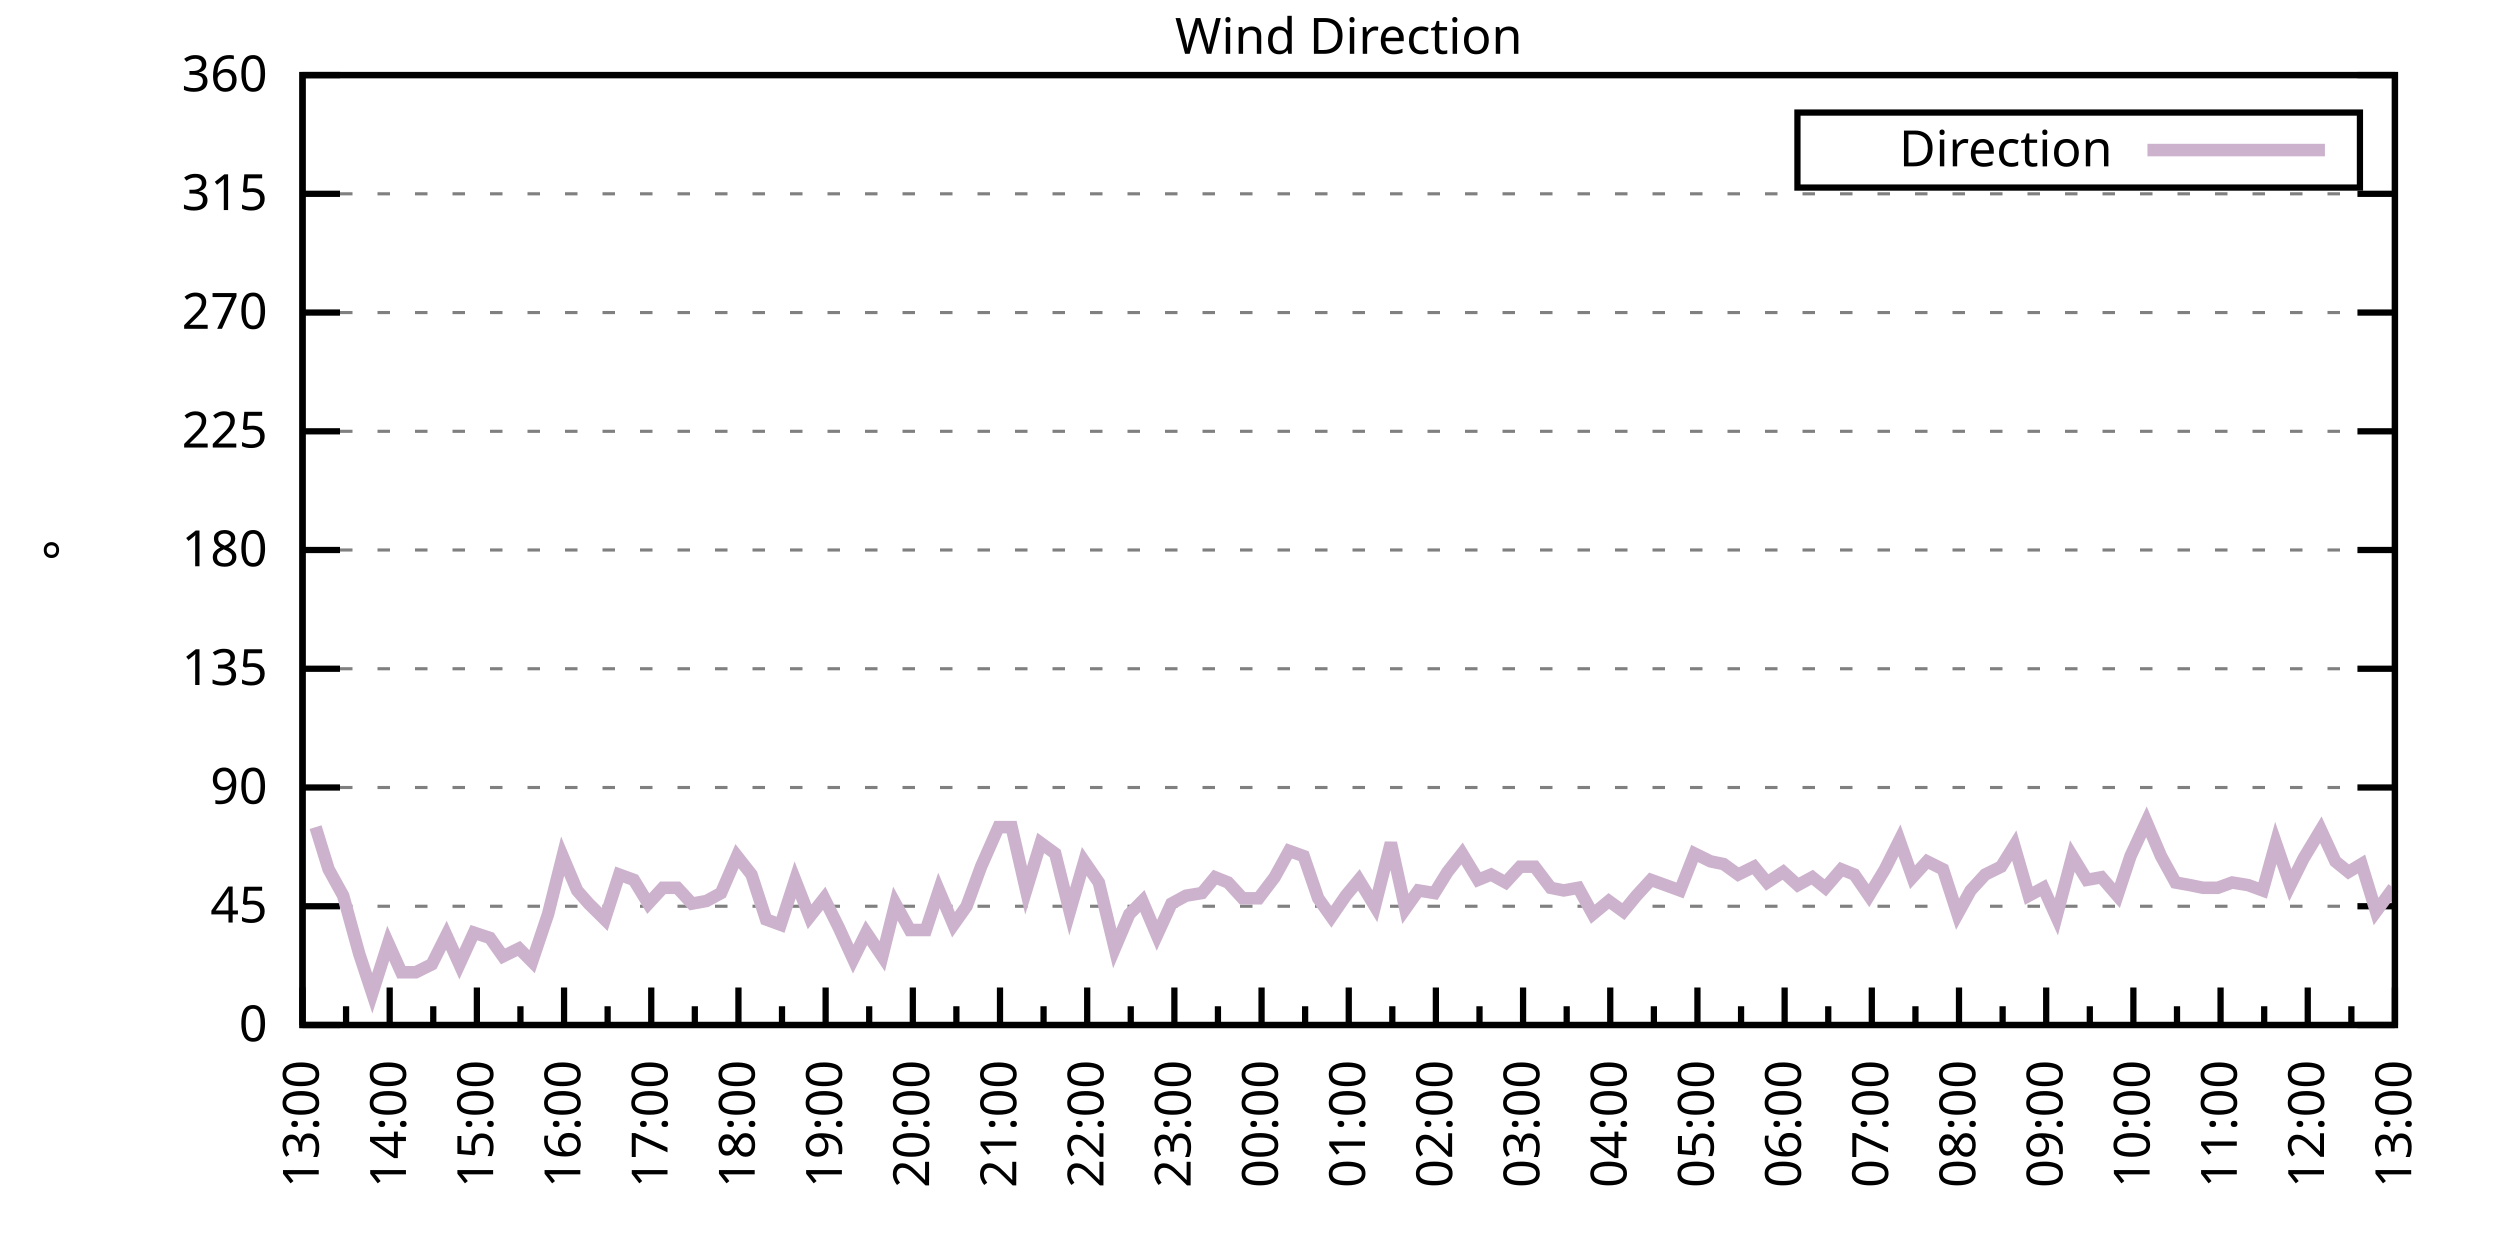
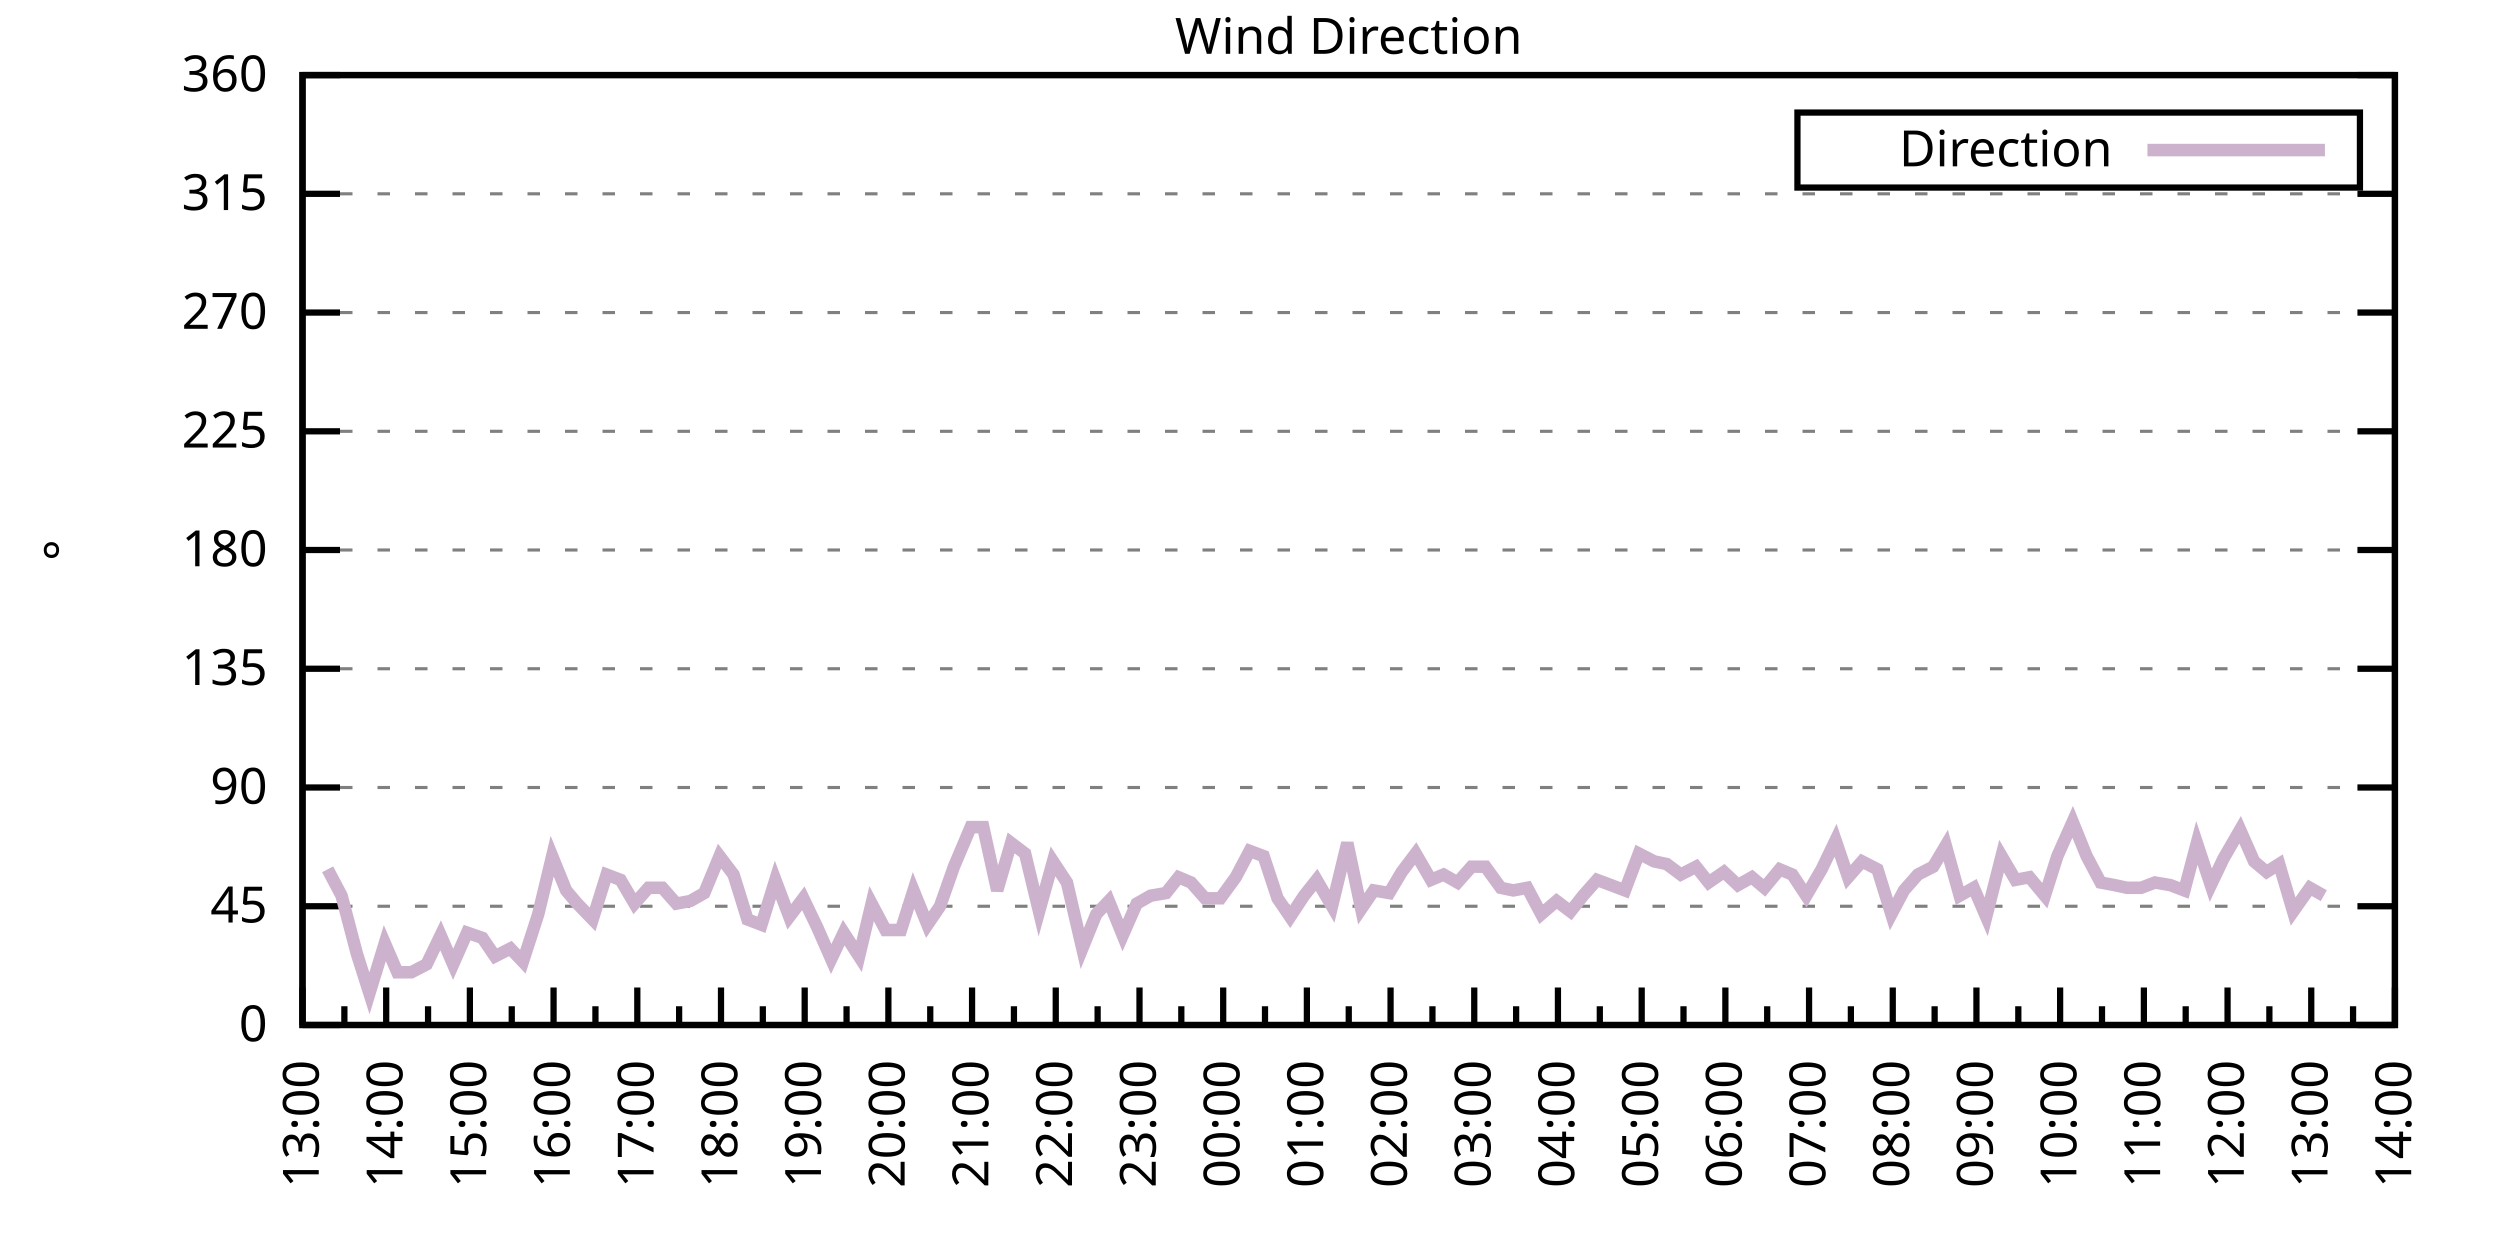
<svg xmlns="http://www.w3.org/2000/svg" xmlns:xlink="http://www.w3.org/1999/xlink" width="400" height="200" viewBox="0 0 400 200">
  <g id="gnuplot_canvas">
    <rect x="0" y="0" width="400" height="200" fill="none" />
    <defs>
      <circle id="gpDot" r="0.5" stroke-width="0.5" stroke="currentColor" />
      <path id="gpPt0" stroke-width="0.333" stroke="currentColor" d="M-1,0 h2 M0,-1 v2" />
      <path id="gpPt1" stroke-width="0.333" stroke="currentColor" d="M-1,-1 L1,1 M1,-1 L-1,1" />
      <path id="gpPt2" stroke-width="0.333" stroke="currentColor" d="M-1,0 L1,0 M0,-1 L0,1 M-1,-1 L1,1 M-1,1 L1,-1" />
      <rect id="gpPt3" stroke-width="0.333" stroke="currentColor" x="-1" y="-1" width="2" height="2" />
      <rect id="gpPt4" stroke-width="0.333" stroke="currentColor" fill="currentColor" x="-1" y="-1" width="2" height="2" />
      <circle id="gpPt5" stroke-width="0.333" stroke="currentColor" cx="0" cy="0" r="1" />
      <use xlink:href="#gpPt5" id="gpPt6" fill="currentColor" stroke="none" />
      <path id="gpPt7" stroke-width="0.333" stroke="currentColor" d="M0,-1.33 L-1.33,0.67 L1.33,0.67 z" />
      <use xlink:href="#gpPt7" id="gpPt8" fill="currentColor" stroke="none" />
      <use xlink:href="#gpPt7" id="gpPt9" stroke="currentColor" transform="rotate(180)" />
      <use xlink:href="#gpPt9" id="gpPt10" fill="currentColor" stroke="none" />
      <use xlink:href="#gpPt3" id="gpPt11" stroke="currentColor" transform="rotate(45)" />
      <use xlink:href="#gpPt11" id="gpPt12" fill="currentColor" stroke="none" />
      <path id="gpPt13" stroke-width="0.333" stroke="currentColor" d="M0,1.330 L1.265,0.411 L0.782,-1.067 L-0.782,-1.076 L-1.265,0.411 z" />
      <use xlink:href="#gpPt13" id="gpPt14" fill="currentColor" stroke="none" />
      <filter id="textbox" filterUnits="objectBoundingBox" x="0" y="0" height="1" width="1">
        <feFlood flood-color="white" flood-opacity="1" result="bgnd" />
        <feComposite in="SourceGraphic" in2="bgnd" operator="atop" />
      </filter>
      <filter id="greybox" filterUnits="objectBoundingBox" x="0" y="0" height="1" width="1">
        <feFlood flood-color="lightgrey" flood-opacity="1" result="grey" />
        <feComposite in="SourceGraphic" in2="grey" operator="atop" />
      </filter>
    </defs>
    <g fill="none" color="white" stroke="currentColor" stroke-width="1.00" stroke-linecap="butt" stroke-linejoin="miter">
</g>
    <g fill="none" color="black" stroke="currentColor" stroke-width="1.00" stroke-linecap="butt" stroke-linejoin="miter">
      <g stroke="none" shape-rendering="crispEdges">
        <polygon fill="rgb(255, 255, 255)" points="48.40,164.00 383.18,164.00 383.18,12.02 48.40,12.02 " />
      </g>
    </g>
    <g fill="none" color="black" stroke="currentColor" stroke-width="1.00" stroke-linecap="butt" stroke-linejoin="miter">
</g>
    <g fill="none" color="black" stroke="black" stroke-width="0.50" stroke-linecap="butt" stroke-linejoin="miter">
</g>
    <g fill="none" color="gray" stroke="currentColor" stroke-width="0.50" stroke-linecap="butt" stroke-linejoin="miter">
      <path stroke="gray" stroke-dasharray="2,4" class="gridline" d="M48.40,164.00 L383.19,164.00  " />
    </g>
    <g fill="none" color="gray" stroke="gray" stroke-width="1.00" stroke-linecap="butt" stroke-linejoin="miter">
</g>
    <g fill="none" color="black" stroke="currentColor" stroke-width="1.00" stroke-linecap="butt" stroke-linejoin="miter">
      <path stroke="black" d="M48.40,164.00 L54.40,164.00 M383.19,164.00 L377.19,164.00  " />
      <g transform="translate(42.80,166.60)" stroke="none" fill="black" font-family="Sans" font-size="8.00" text-anchor="end">
        <text>
          <tspan font-family="Sans"> 0</tspan>
        </text>
      </g>
    </g>
    <g fill="none" color="black" stroke="currentColor" stroke-width="1.00" stroke-linecap="butt" stroke-linejoin="miter">
</g>
    <g fill="none" color="black" stroke="black" stroke-width="0.50" stroke-linecap="butt" stroke-linejoin="miter">
</g>
    <g fill="none" color="gray" stroke="currentColor" stroke-width="0.50" stroke-linecap="butt" stroke-linejoin="miter">
      <path stroke="gray" stroke-dasharray="2,4" class="gridline" d="M48.40,145.00 L383.19,145.00  " />
    </g>
    <g fill="none" color="gray" stroke="gray" stroke-width="1.00" stroke-linecap="butt" stroke-linejoin="miter">
</g>
    <g fill="none" color="black" stroke="currentColor" stroke-width="1.00" stroke-linecap="butt" stroke-linejoin="miter">
      <path stroke="black" d="M48.40,145.00 L54.40,145.00 M383.19,145.00 L377.19,145.00  " />
      <g transform="translate(42.80,147.60)" stroke="none" fill="black" font-family="Sans" font-size="8.00" text-anchor="end">
        <text>
          <tspan font-family="Sans"> 45</tspan>
        </text>
      </g>
    </g>
    <g fill="none" color="black" stroke="currentColor" stroke-width="1.00" stroke-linecap="butt" stroke-linejoin="miter">
</g>
    <g fill="none" color="black" stroke="black" stroke-width="0.50" stroke-linecap="butt" stroke-linejoin="miter">
</g>
    <g fill="none" color="gray" stroke="currentColor" stroke-width="0.50" stroke-linecap="butt" stroke-linejoin="miter">
      <path stroke="gray" stroke-dasharray="2,4" class="gridline" d="M48.40,126.00 L383.19,126.00  " />
    </g>
    <g fill="none" color="gray" stroke="gray" stroke-width="1.00" stroke-linecap="butt" stroke-linejoin="miter">
</g>
    <g fill="none" color="black" stroke="currentColor" stroke-width="1.00" stroke-linecap="butt" stroke-linejoin="miter">
      <path stroke="black" d="M48.40,126.00 L54.40,126.00 M383.19,126.00 L377.19,126.00  " />
      <g transform="translate(42.80,128.60)" stroke="none" fill="black" font-family="Sans" font-size="8.00" text-anchor="end">
        <text>
          <tspan font-family="Sans"> 90</tspan>
        </text>
      </g>
    </g>
    <g fill="none" color="black" stroke="currentColor" stroke-width="1.00" stroke-linecap="butt" stroke-linejoin="miter">
</g>
    <g fill="none" color="black" stroke="black" stroke-width="0.50" stroke-linecap="butt" stroke-linejoin="miter">
</g>
    <g fill="none" color="gray" stroke="currentColor" stroke-width="0.50" stroke-linecap="butt" stroke-linejoin="miter">
      <path stroke="gray" stroke-dasharray="2,4" class="gridline" d="M48.40,107.00 L383.19,107.00  " />
    </g>
    <g fill="none" color="gray" stroke="gray" stroke-width="1.00" stroke-linecap="butt" stroke-linejoin="miter">
</g>
    <g fill="none" color="black" stroke="currentColor" stroke-width="1.00" stroke-linecap="butt" stroke-linejoin="miter">
      <path stroke="black" d="M48.40,107.00 L54.40,107.00 M383.19,107.00 L377.19,107.00  " />
      <g transform="translate(42.80,109.60)" stroke="none" fill="black" font-family="Sans" font-size="8.00" text-anchor="end">
        <text>
          <tspan font-family="Sans"> 135</tspan>
        </text>
      </g>
    </g>
    <g fill="none" color="black" stroke="currentColor" stroke-width="1.00" stroke-linecap="butt" stroke-linejoin="miter">
</g>
    <g fill="none" color="black" stroke="black" stroke-width="0.50" stroke-linecap="butt" stroke-linejoin="miter">
</g>
    <g fill="none" color="gray" stroke="currentColor" stroke-width="0.50" stroke-linecap="butt" stroke-linejoin="miter">
      <path stroke="gray" stroke-dasharray="2,4" class="gridline" d="M48.40,88.00 L383.19,88.00  " />
    </g>
    <g fill="none" color="gray" stroke="gray" stroke-width="1.00" stroke-linecap="butt" stroke-linejoin="miter">
</g>
    <g fill="none" color="black" stroke="currentColor" stroke-width="1.00" stroke-linecap="butt" stroke-linejoin="miter">
      <path stroke="black" d="M48.40,88.00 L54.40,88.00 M383.19,88.00 L377.19,88.00  " />
      <g transform="translate(42.80,90.60)" stroke="none" fill="black" font-family="Sans" font-size="8.00" text-anchor="end">
        <text>
          <tspan font-family="Sans"> 180</tspan>
        </text>
      </g>
    </g>
    <g fill="none" color="black" stroke="currentColor" stroke-width="1.00" stroke-linecap="butt" stroke-linejoin="miter">
</g>
    <g fill="none" color="black" stroke="black" stroke-width="0.50" stroke-linecap="butt" stroke-linejoin="miter">
</g>
    <g fill="none" color="gray" stroke="currentColor" stroke-width="0.50" stroke-linecap="butt" stroke-linejoin="miter">
      <path stroke="gray" stroke-dasharray="2,4" class="gridline" d="M48.40,69.01 L383.19,69.01  " />
    </g>
    <g fill="none" color="gray" stroke="gray" stroke-width="1.00" stroke-linecap="butt" stroke-linejoin="miter">
</g>
    <g fill="none" color="black" stroke="currentColor" stroke-width="1.00" stroke-linecap="butt" stroke-linejoin="miter">
      <path stroke="black" d="M48.40,69.01 L54.40,69.01 M383.19,69.01 L377.19,69.01  " />
      <g transform="translate(42.80,71.61)" stroke="none" fill="black" font-family="Sans" font-size="8.00" text-anchor="end">
        <text>
          <tspan font-family="Sans"> 225</tspan>
        </text>
      </g>
    </g>
    <g fill="none" color="black" stroke="currentColor" stroke-width="1.00" stroke-linecap="butt" stroke-linejoin="miter">
</g>
    <g fill="none" color="black" stroke="black" stroke-width="0.50" stroke-linecap="butt" stroke-linejoin="miter">
</g>
    <g fill="none" color="gray" stroke="currentColor" stroke-width="0.50" stroke-linecap="butt" stroke-linejoin="miter">
      <path stroke="gray" stroke-dasharray="2,4" class="gridline" d="M48.40,50.01 L383.19,50.01  " />
    </g>
    <g fill="none" color="gray" stroke="gray" stroke-width="1.00" stroke-linecap="butt" stroke-linejoin="miter">
</g>
    <g fill="none" color="black" stroke="currentColor" stroke-width="1.00" stroke-linecap="butt" stroke-linejoin="miter">
      <path stroke="black" d="M48.40,50.01 L54.40,50.01 M383.19,50.01 L377.19,50.01  " />
      <g transform="translate(42.80,52.61)" stroke="none" fill="black" font-family="Sans" font-size="8.00" text-anchor="end">
        <text>
          <tspan font-family="Sans"> 270</tspan>
        </text>
      </g>
    </g>
    <g fill="none" color="black" stroke="currentColor" stroke-width="1.00" stroke-linecap="butt" stroke-linejoin="miter">
</g>
    <g fill="none" color="black" stroke="black" stroke-width="0.50" stroke-linecap="butt" stroke-linejoin="miter">
</g>
    <g fill="none" color="gray" stroke="currentColor" stroke-width="0.50" stroke-linecap="butt" stroke-linejoin="miter">
      <path stroke="gray" stroke-dasharray="2,4" class="gridline" d="M48.40,31.01 L383.19,31.01  " />
    </g>
    <g fill="none" color="gray" stroke="gray" stroke-width="1.00" stroke-linecap="butt" stroke-linejoin="miter">
</g>
    <g fill="none" color="black" stroke="currentColor" stroke-width="1.00" stroke-linecap="butt" stroke-linejoin="miter">
      <path stroke="black" d="M48.40,31.01 L54.40,31.01 M383.19,31.01 L377.19,31.01  " />
      <g transform="translate(42.80,33.61)" stroke="none" fill="black" font-family="Sans" font-size="8.00" text-anchor="end">
        <text>
          <tspan font-family="Sans"> 315</tspan>
        </text>
      </g>
    </g>
    <g fill="none" color="black" stroke="currentColor" stroke-width="1.00" stroke-linecap="butt" stroke-linejoin="miter">
</g>
    <g fill="none" color="black" stroke="black" stroke-width="0.50" stroke-linecap="butt" stroke-linejoin="miter">
</g>
    <g fill="none" color="gray" stroke="currentColor" stroke-width="0.50" stroke-linecap="butt" stroke-linejoin="miter">
      <path stroke="gray" stroke-dasharray="2,4" class="gridline" d="M48.40,12.01 L383.19,12.01  " />
    </g>
    <g fill="none" color="gray" stroke="gray" stroke-width="1.00" stroke-linecap="butt" stroke-linejoin="miter">
</g>
    <g fill="none" color="black" stroke="currentColor" stroke-width="1.00" stroke-linecap="butt" stroke-linejoin="miter">
      <path stroke="black" d="M48.40,12.01 L54.40,12.01 M383.19,12.01 L377.19,12.01  " />
      <g transform="translate(42.80,14.61)" stroke="none" fill="black" font-family="Sans" font-size="8.00" text-anchor="end">
        <text>
          <tspan font-family="Sans"> 360</tspan>
        </text>
      </g>
    </g>
    <g fill="none" color="black" stroke="currentColor" stroke-width="1.00" stroke-linecap="butt" stroke-linejoin="miter">
      <path stroke="black" d="M48.40,164.00 L48.40,158.00  " />
      <g transform="translate(51.00,169.60) rotate(270)" stroke="none" fill="black" font-family="Sans" font-size="8.00" text-anchor="end">
        <text>
          <tspan font-family="Sans">13:00</tspan>
        </text>
      </g>
    </g>
    <g fill="none" color="black" stroke="currentColor" stroke-width="1.00" stroke-linecap="butt" stroke-linejoin="miter">
-       <path stroke="black" d="M55.37,164.00 L55.37,161.00 M62.35,164.00 L62.35,158.00  " />
-       <g transform="translate(64.95,169.60) rotate(270)" stroke="none" fill="black" font-family="Sans" font-size="8.00" text-anchor="end">
+       <path stroke="black" d="M55.10,164.00 L55.10,161.00 M61.79,164.00 L61.79,158.00  " />
+       <g transform="translate(64.39,169.60) rotate(270)" stroke="none" fill="black" font-family="Sans" font-size="8.00" text-anchor="end">
        <text>
          <tspan font-family="Sans">14:00</tspan>
        </text>
      </g>
    </g>
    <g fill="none" color="black" stroke="currentColor" stroke-width="1.00" stroke-linecap="butt" stroke-linejoin="miter">
-       <path stroke="black" d="M69.32,164.00 L69.32,161.00 M76.30,164.00 L76.30,158.00  " />
-       <g transform="translate(78.90,169.60) rotate(270)" stroke="none" fill="black" font-family="Sans" font-size="8.00" text-anchor="end">
+       <path stroke="black" d="M68.49,164.00 L68.49,161.00 M75.18,164.00 L75.18,158.00  " />
+       <g transform="translate(77.78,169.60) rotate(270)" stroke="none" fill="black" font-family="Sans" font-size="8.00" text-anchor="end">
        <text>
          <tspan font-family="Sans">15:00</tspan>
        </text>
      </g>
    </g>
    <g fill="none" color="black" stroke="currentColor" stroke-width="1.00" stroke-linecap="butt" stroke-linejoin="miter">
-       <path stroke="black" d="M83.27,164.00 L83.27,161.00 M90.25,164.00 L90.25,158.00  " />
-       <g transform="translate(92.85,169.60) rotate(270)" stroke="none" fill="black" font-family="Sans" font-size="8.00" text-anchor="end">
+       <path stroke="black" d="M81.88,164.00 L81.88,161.00 M88.57,164.00 L88.57,158.00  " />
+       <g transform="translate(91.17,169.60) rotate(270)" stroke="none" fill="black" font-family="Sans" font-size="8.00" text-anchor="end">
        <text>
          <tspan font-family="Sans">16:00</tspan>
        </text>
      </g>
    </g>
    <g fill="none" color="black" stroke="currentColor" stroke-width="1.00" stroke-linecap="butt" stroke-linejoin="miter">
-       <path stroke="black" d="M97.22,164.00 L97.22,161.00 M104.20,164.00 L104.20,158.00  " />
-       <g transform="translate(106.80,169.60) rotate(270)" stroke="none" fill="black" font-family="Sans" font-size="8.00" text-anchor="end">
+       <path stroke="black" d="M95.27,164.00 L95.27,161.00 M101.97,164.00 L101.97,158.00  " />
+       <g transform="translate(104.57,169.60) rotate(270)" stroke="none" fill="black" font-family="Sans" font-size="8.00" text-anchor="end">
        <text>
          <tspan font-family="Sans">17:00</tspan>
        </text>
      </g>
    </g>
    <g fill="none" color="black" stroke="currentColor" stroke-width="1.00" stroke-linecap="butt" stroke-linejoin="miter">
-       <path stroke="black" d="M111.17,164.00 L111.17,161.00 M118.15,164.00 L118.15,158.00  " />
-       <g transform="translate(120.75,169.60) rotate(270)" stroke="none" fill="black" font-family="Sans" font-size="8.00" text-anchor="end">
+       <path stroke="black" d="M108.66,164.00 L108.66,161.00 M115.36,164.00 L115.36,158.00  " />
+       <g transform="translate(117.96,169.60) rotate(270)" stroke="none" fill="black" font-family="Sans" font-size="8.00" text-anchor="end">
        <text>
          <tspan font-family="Sans">18:00</tspan>
        </text>
      </g>
    </g>
    <g fill="none" color="black" stroke="currentColor" stroke-width="1.00" stroke-linecap="butt" stroke-linejoin="miter">
-       <path stroke="black" d="M125.12,164.00 L125.12,161.00 M132.10,164.00 L132.10,158.00  " />
-       <g transform="translate(134.70,169.60) rotate(270)" stroke="none" fill="black" font-family="Sans" font-size="8.00" text-anchor="end">
+       <path stroke="black" d="M122.05,164.00 L122.05,161.00 M128.75,164.00 L128.75,158.00  " />
+       <g transform="translate(131.35,169.60) rotate(270)" stroke="none" fill="black" font-family="Sans" font-size="8.00" text-anchor="end">
        <text>
          <tspan font-family="Sans">19:00</tspan>
        </text>
      </g>
    </g>
    <g fill="none" color="black" stroke="currentColor" stroke-width="1.00" stroke-linecap="butt" stroke-linejoin="miter">
-       <path stroke="black" d="M139.07,164.00 L139.07,161.00 M146.05,164.00 L146.05,158.00  " />
-       <g transform="translate(148.65,169.60) rotate(270)" stroke="none" fill="black" font-family="Sans" font-size="8.00" text-anchor="end">
+       <path stroke="black" d="M135.45,164.00 L135.45,161.00 M142.14,164.00 L142.14,158.00  " />
+       <g transform="translate(144.74,169.60) rotate(270)" stroke="none" fill="black" font-family="Sans" font-size="8.00" text-anchor="end">
        <text>
          <tspan font-family="Sans">20:00</tspan>
        </text>
      </g>
    </g>
    <g fill="none" color="black" stroke="currentColor" stroke-width="1.00" stroke-linecap="butt" stroke-linejoin="miter">
-       <path stroke="black" d="M153.02,164.00 L153.02,161.00 M160.00,164.00 L160.00,158.00  " />
-       <g transform="translate(162.60,169.60) rotate(270)" stroke="none" fill="black" font-family="Sans" font-size="8.00" text-anchor="end">
+       <path stroke="black" d="M148.84,164.00 L148.84,161.00 M155.53,164.00 L155.53,158.00  " />
+       <g transform="translate(158.13,169.60) rotate(270)" stroke="none" fill="black" font-family="Sans" font-size="8.00" text-anchor="end">
        <text>
          <tspan font-family="Sans">21:00</tspan>
        </text>
      </g>
    </g>
    <g fill="none" color="black" stroke="currentColor" stroke-width="1.00" stroke-linecap="butt" stroke-linejoin="miter">
-       <path stroke="black" d="M166.97,164.00 L166.97,161.00 M173.95,164.00 L173.95,158.00  " />
-       <g transform="translate(176.55,169.60) rotate(270)" stroke="none" fill="black" font-family="Sans" font-size="8.00" text-anchor="end">
+       <path stroke="black" d="M162.23,164.00 L162.23,161.00 M168.92,164.00 L168.92,158.00  " />
+       <g transform="translate(171.52,169.60) rotate(270)" stroke="none" fill="black" font-family="Sans" font-size="8.00" text-anchor="end">
        <text>
          <tspan font-family="Sans">22:00</tspan>
        </text>
      </g>
    </g>
    <g fill="none" color="black" stroke="currentColor" stroke-width="1.00" stroke-linecap="butt" stroke-linejoin="miter">
-       <path stroke="black" d="M180.92,164.00 L180.92,161.00 M187.90,164.00 L187.90,158.00  " />
-       <g transform="translate(190.50,169.60) rotate(270)" stroke="none" fill="black" font-family="Sans" font-size="8.00" text-anchor="end">
+       <path stroke="black" d="M175.62,164.00 L175.62,161.00 M182.32,164.00 L182.32,158.00  " />
+       <g transform="translate(184.92,169.60) rotate(270)" stroke="none" fill="black" font-family="Sans" font-size="8.00" text-anchor="end">
        <text>
          <tspan font-family="Sans">23:00</tspan>
        </text>
      </g>
    </g>
    <g fill="none" color="black" stroke="currentColor" stroke-width="1.00" stroke-linecap="butt" stroke-linejoin="miter">
-       <path stroke="black" d="M194.87,164.00 L194.87,161.00 M201.85,164.00 L201.85,158.00  " />
-       <g transform="translate(204.45,169.60) rotate(270)" stroke="none" fill="black" font-family="Sans" font-size="8.00" text-anchor="end">
+       <path stroke="black" d="M189.01,164.00 L189.01,161.00 M195.71,164.00 L195.71,158.00  " />
+       <g transform="translate(198.31,169.60) rotate(270)" stroke="none" fill="black" font-family="Sans" font-size="8.00" text-anchor="end">
        <text>
          <tspan font-family="Sans">00:00</tspan>
        </text>
      </g>
    </g>
    <g fill="none" color="black" stroke="currentColor" stroke-width="1.00" stroke-linecap="butt" stroke-linejoin="miter">
-       <path stroke="black" d="M208.82,164.00 L208.82,161.00 M215.80,164.00 L215.80,158.00  " />
-       <g transform="translate(218.40,169.60) rotate(270)" stroke="none" fill="black" font-family="Sans" font-size="8.00" text-anchor="end">
+       <path stroke="black" d="M202.40,164.00 L202.40,161.00 M209.10,164.00 L209.10,158.00  " />
+       <g transform="translate(211.70,169.60) rotate(270)" stroke="none" fill="black" font-family="Sans" font-size="8.00" text-anchor="end">
        <text>
          <tspan font-family="Sans">01:00</tspan>
        </text>
      </g>
    </g>
    <g fill="none" color="black" stroke="currentColor" stroke-width="1.00" stroke-linecap="butt" stroke-linejoin="miter">
-       <path stroke="black" d="M222.77,164.00 L222.77,161.00 M229.74,164.00 L229.74,158.00  " />
-       <g transform="translate(232.34,169.60) rotate(270)" stroke="none" fill="black" font-family="Sans" font-size="8.00" text-anchor="end">
+       <path stroke="black" d="M215.80,164.00 L215.80,161.00 M222.49,164.00 L222.49,158.00  " />
+       <g transform="translate(225.09,169.60) rotate(270)" stroke="none" fill="black" font-family="Sans" font-size="8.00" text-anchor="end">
        <text>
          <tspan font-family="Sans">02:00</tspan>
        </text>
      </g>
    </g>
    <g fill="none" color="black" stroke="currentColor" stroke-width="1.00" stroke-linecap="butt" stroke-linejoin="miter">
-       <path stroke="black" d="M236.72,164.00 L236.72,161.00 M243.69,164.00 L243.69,158.00  " />
-       <g transform="translate(246.29,169.60) rotate(270)" stroke="none" fill="black" font-family="Sans" font-size="8.00" text-anchor="end">
+       <path stroke="black" d="M229.19,164.00 L229.19,161.00 M235.88,164.00 L235.88,158.00  " />
+       <g transform="translate(238.48,169.60) rotate(270)" stroke="none" fill="black" font-family="Sans" font-size="8.00" text-anchor="end">
        <text>
          <tspan font-family="Sans">03:00</tspan>
        </text>
      </g>
    </g>
    <g fill="none" color="black" stroke="currentColor" stroke-width="1.00" stroke-linecap="butt" stroke-linejoin="miter">
-       <path stroke="black" d="M250.67,164.00 L250.67,161.00 M257.64,164.00 L257.64,158.00  " />
-       <g transform="translate(260.24,169.60) rotate(270)" stroke="none" fill="black" font-family="Sans" font-size="8.00" text-anchor="end">
+       <path stroke="black" d="M242.58,164.00 L242.58,161.00 M249.27,164.00 L249.27,158.00  " />
+       <g transform="translate(251.87,169.60) rotate(270)" stroke="none" fill="black" font-family="Sans" font-size="8.00" text-anchor="end">
        <text>
          <tspan font-family="Sans">04:00</tspan>
        </text>
      </g>
    </g>
    <g fill="none" color="black" stroke="currentColor" stroke-width="1.00" stroke-linecap="butt" stroke-linejoin="miter">
-       <path stroke="black" d="M264.62,164.00 L264.62,161.00 M271.59,164.00 L271.59,158.00  " />
-       <g transform="translate(274.19,169.60) rotate(270)" stroke="none" fill="black" font-family="Sans" font-size="8.00" text-anchor="end">
+       <path stroke="black" d="M255.97,164.00 L255.97,161.00 M262.67,164.00 L262.67,158.00  " />
+       <g transform="translate(265.27,169.60) rotate(270)" stroke="none" fill="black" font-family="Sans" font-size="8.00" text-anchor="end">
        <text>
          <tspan font-family="Sans">05:00</tspan>
        </text>
      </g>
    </g>
    <g fill="none" color="black" stroke="currentColor" stroke-width="1.00" stroke-linecap="butt" stroke-linejoin="miter">
-       <path stroke="black" d="M278.57,164.00 L278.57,161.00 M285.54,164.00 L285.54,158.00  " />
-       <g transform="translate(288.14,169.60) rotate(270)" stroke="none" fill="black" font-family="Sans" font-size="8.00" text-anchor="end">
+       <path stroke="black" d="M269.36,164.00 L269.36,161.00 M276.06,164.00 L276.06,158.00  " />
+       <g transform="translate(278.66,169.60) rotate(270)" stroke="none" fill="black" font-family="Sans" font-size="8.00" text-anchor="end">
        <text>
          <tspan font-family="Sans">06:00</tspan>
        </text>
      </g>
    </g>
    <g fill="none" color="black" stroke="currentColor" stroke-width="1.00" stroke-linecap="butt" stroke-linejoin="miter">
-       <path stroke="black" d="M292.52,164.00 L292.52,161.00 M299.49,164.00 L299.49,158.00  " />
-       <g transform="translate(302.09,169.60) rotate(270)" stroke="none" fill="black" font-family="Sans" font-size="8.00" text-anchor="end">
+       <path stroke="black" d="M282.75,164.00 L282.75,161.00 M289.45,164.00 L289.45,158.00  " />
+       <g transform="translate(292.05,169.60) rotate(270)" stroke="none" fill="black" font-family="Sans" font-size="8.00" text-anchor="end">
        <text>
          <tspan font-family="Sans">07:00</tspan>
        </text>
      </g>
    </g>
    <g fill="none" color="black" stroke="currentColor" stroke-width="1.00" stroke-linecap="butt" stroke-linejoin="miter">
-       <path stroke="black" d="M306.47,164.00 L306.47,161.00 M313.44,164.00 L313.44,158.00  " />
-       <g transform="translate(316.04,169.60) rotate(270)" stroke="none" fill="black" font-family="Sans" font-size="8.00" text-anchor="end">
+       <path stroke="black" d="M296.14,164.00 L296.14,161.00 M302.84,164.00 L302.84,158.00  " />
+       <g transform="translate(305.44,169.60) rotate(270)" stroke="none" fill="black" font-family="Sans" font-size="8.00" text-anchor="end">
        <text>
          <tspan font-family="Sans">08:00</tspan>
        </text>
      </g>
    </g>
    <g fill="none" color="black" stroke="currentColor" stroke-width="1.00" stroke-linecap="butt" stroke-linejoin="miter">
-       <path stroke="black" d="M320.42,164.00 L320.42,161.00 M327.39,164.00 L327.39,158.00  " />
-       <g transform="translate(329.99,169.60) rotate(270)" stroke="none" fill="black" font-family="Sans" font-size="8.00" text-anchor="end">
+       <path stroke="black" d="M309.54,164.00 L309.54,161.00 M316.23,164.00 L316.23,158.00  " />
+       <g transform="translate(318.83,169.60) rotate(270)" stroke="none" fill="black" font-family="Sans" font-size="8.00" text-anchor="end">
        <text>
          <tspan font-family="Sans">09:00</tspan>
        </text>
      </g>
    </g>
    <g fill="none" color="black" stroke="currentColor" stroke-width="1.00" stroke-linecap="butt" stroke-linejoin="miter">
-       <path stroke="black" d="M334.37,164.00 L334.37,161.00 M341.34,164.00 L341.34,158.00  " />
-       <g transform="translate(343.94,169.60) rotate(270)" stroke="none" fill="black" font-family="Sans" font-size="8.00" text-anchor="end">
+       <path stroke="black" d="M322.93,164.00 L322.93,161.00 M329.62,164.00 L329.62,158.00  " />
+       <g transform="translate(332.22,169.60) rotate(270)" stroke="none" fill="black" font-family="Sans" font-size="8.00" text-anchor="end">
        <text>
          <tspan font-family="Sans">10:00</tspan>
        </text>
      </g>
    </g>
    <g fill="none" color="black" stroke="currentColor" stroke-width="1.00" stroke-linecap="butt" stroke-linejoin="miter">
-       <path stroke="black" d="M348.32,164.00 L348.32,161.00 M355.29,164.00 L355.29,158.00  " />
-       <g transform="translate(357.89,169.60) rotate(270)" stroke="none" fill="black" font-family="Sans" font-size="8.00" text-anchor="end">
+       <path stroke="black" d="M336.32,164.00 L336.32,161.00 M343.02,164.00 L343.02,158.00  " />
+       <g transform="translate(345.62,169.60) rotate(270)" stroke="none" fill="black" font-family="Sans" font-size="8.00" text-anchor="end">
        <text>
          <tspan font-family="Sans">11:00</tspan>
        </text>
      </g>
    </g>
    <g fill="none" color="black" stroke="currentColor" stroke-width="1.00" stroke-linecap="butt" stroke-linejoin="miter">
-       <path stroke="black" d="M362.27,164.00 L362.27,161.00 M369.24,164.00 L369.24,158.00  " />
-       <g transform="translate(371.84,169.60) rotate(270)" stroke="none" fill="black" font-family="Sans" font-size="8.00" text-anchor="end">
+       <path stroke="black" d="M349.71,164.00 L349.71,161.00 M356.41,164.00 L356.41,158.00  " />
+       <g transform="translate(359.01,169.60) rotate(270)" stroke="none" fill="black" font-family="Sans" font-size="8.00" text-anchor="end">
        <text>
          <tspan font-family="Sans">12:00</tspan>
        </text>
      </g>
    </g>
    <g fill="none" color="black" stroke="currentColor" stroke-width="1.00" stroke-linecap="butt" stroke-linejoin="miter">
-       <path stroke="black" d="M376.22,164.00 L376.22,161.00 M383.19,164.00 L383.19,158.00  " />
+       <path stroke="black" d="M363.10,164.00 L363.10,161.00 M369.80,164.00 L369.80,158.00  " />
+       <g transform="translate(372.40,169.60) rotate(270)" stroke="none" fill="black" font-family="Sans" font-size="8.00" text-anchor="end">
+         <text>
+           <tspan font-family="Sans">13:00</tspan>
+         </text>
+       </g>
+     </g>
+     <g fill="none" color="black" stroke="currentColor" stroke-width="1.00" stroke-linecap="butt" stroke-linejoin="miter">
+       <path stroke="black" d="M376.49,164.00 L376.49,161.00 M383.19,164.00 L383.19,158.00  " />
      <g transform="translate(385.79,169.60) rotate(270)" stroke="none" fill="black" font-family="Sans" font-size="8.00" text-anchor="end">
        <text>
-           <tspan font-family="Sans">13:00</tspan>
+           <tspan font-family="Sans">14:00</tspan>
        </text>
      </g>
    </g>
    <g fill="none" color="black" stroke="currentColor" stroke-width="1.00" stroke-linecap="butt" stroke-linejoin="miter">
</g>
    <g fill="none" color="black" stroke="currentColor" stroke-width="1.00" stroke-linecap="butt" stroke-linejoin="miter">
      <path stroke="black" d="M48.40,12.01 L48.40,164.00 L383.19,164.00 L383.19,12.01 L48.40,12.01 Z  " />
    </g>
    <g fill="none" color="black" stroke="currentColor" stroke-width="1.00" stroke-linecap="butt" stroke-linejoin="miter">
      <g transform="translate(12.80,88.01) rotate(270)" stroke="none" fill="black" font-family="Sans" font-size="8.00" text-anchor="middle">
        <text>
          <tspan font-family="Sans">°</tspan>
        </text>
      </g>
    </g>
    <g fill="none" color="black" stroke="currentColor" stroke-width="1.00" stroke-linecap="butt" stroke-linejoin="miter">
</g>
    <g fill="none" color="black" stroke="currentColor" stroke-width="1.00" stroke-linecap="butt" stroke-linejoin="miter">
      <path stroke="black" d="M287.59,30.01 L287.59,18.01 L377.59,18.01 L377.59,30.01 L287.59,30.01 Z  " />
    </g>
    <g id="Wind_direction_plot_1">
      <g fill="none" color="white" stroke="black" stroke-width="2.00" stroke-linecap="butt" stroke-linejoin="miter">
</g>
      <g fill="none" color="black" stroke="currentColor" stroke-width="2.00" stroke-linecap="butt" stroke-linejoin="miter">
        <g transform="translate(337.99,26.61)" stroke="none" fill="black" font-family="Sans" font-size="8.00" text-anchor="end">
          <text>
            <tspan font-family="Sans">Direction</tspan>
          </text>
        </g>
      </g>
      <g fill="none" color="black" stroke="currentColor" stroke-width="2.00" stroke-linecap="butt" stroke-linejoin="miter">
-         <path stroke="rgb(204, 178, 204)" d="M343.59,24.01 L371.99,24.01 M50.49,132.34 L52.58,139.09 L54.91,143.31 L57.47,152.60 L59.56,158.93 L62.12,150.91   L64.21,155.56 L66.53,155.56 L69.09,154.29 L71.42,149.65 L73.51,154.29 L75.83,149.22 L78.39,150.07 L80.48,153.02   L83.04,151.76 L85.13,153.87 L87.69,146.27 L90.02,136.98 L92.34,142.47 L94.20,144.58 L96.76,147.11 L99.08,139.93   L101.41,140.78 L103.73,144.58 L106.06,142.05 L108.38,142.05 L110.71,144.58 L113.03,144.16 L115.36,142.89 L117.92,136.98   L120.24,139.93 L122.57,147.11 L124.89,147.96 L127.22,140.78 L129.54,146.69 L131.87,143.73 L134.19,148.38 L136.51,153.45   L138.61,149.22 L141.16,153.02 L143.26,144.58 L145.58,148.80 L148.14,148.80 L150.23,142.47 L152.56,147.96 L154.65,145.00   L156.97,138.67 L159.76,132.34 L161.86,132.34 L164.18,142.47 L166.51,134.87 L168.83,136.56 L171.16,145.85 L173.48,137.82   L175.81,141.20 L178.36,151.76 L180.69,146.27 L182.78,144.16 L185.11,149.65 L187.43,144.58 L189.76,143.31 L192.31,142.89   L194.41,140.36 L196.50,141.20 L198.82,143.73 L201.38,143.73 L203.94,140.36 L206.26,136.14 L208.59,136.98 L210.91,143.73   L213.01,146.69 L215.33,143.31 L217.42,140.78 L219.98,145.00 L222.54,134.87 L224.86,145.42 L226.95,142.47 L229.51,142.89   L231.60,139.51 L233.93,136.56 L236.49,140.78 L238.58,139.93 L240.90,141.20 L243.23,138.67 L245.55,138.67 L248.11,142.05   L250.20,142.47 L252.53,142.05 L254.85,146.27 L257.41,144.16 L259.74,145.85 L261.83,143.31 L264.15,140.78 L266.48,141.62   L268.80,142.47 L271.13,136.56 L273.69,137.82 L275.78,138.25 L278.10,139.93 L280.66,138.67 L282.75,141.20 L285.31,139.51   L287.64,141.62 L289.96,140.36 L292.05,142.05 L294.61,139.09 L296.70,139.93 L299.03,143.31 L301.58,139.09 L303.91,134.45   L306.00,140.36 L308.33,137.82 L310.88,139.09 L313.21,146.27 L315.30,142.47 L317.63,139.93 L320.18,138.67 L322.28,135.29   L324.60,143.31 L326.93,142.05 L329.02,146.69 L331.58,136.98 L333.90,140.78 L336.23,140.36 L338.78,143.31 L340.88,136.98   L343.43,131.49 L345.76,136.98 L348.08,141.20 L350.41,141.62 L352.50,142.05 L354.83,142.05 L357.15,141.20 L359.71,141.62   L362.03,142.47 L364.13,134.87 L366.45,141.62 L368.54,137.40 L371.33,132.76 L373.66,137.82 L375.75,139.51 L377.84,138.25   L380.17,145.85 L382.96,142.05  " />
+         <path stroke="rgb(204, 178, 204)" d="M343.59,24.01 L371.99,24.01 M52.42,139.09 L54.65,143.31 L57.10,152.60 L59.11,158.93 L61.57,150.91 L63.58,155.56   L65.81,155.56 L68.26,154.29 L70.50,149.65 L72.50,154.29 L74.74,149.22 L77.19,150.07 L79.20,153.02 L81.66,151.76   L83.66,153.87 L86.12,146.27 L88.35,136.98 L90.58,142.47 L92.37,144.58 L94.82,147.11 L97.06,139.93 L99.29,140.78   L101.52,144.58 L103.75,142.05 L105.98,142.05 L108.22,144.58 L110.45,144.16 L112.68,142.89 L115.13,136.98 L117.37,139.93   L119.60,147.11 L121.83,147.96 L124.06,140.78 L126.29,146.69 L128.53,143.73 L130.76,148.38 L132.99,153.45 L135.00,149.22   L137.45,153.02 L139.46,144.58 L141.69,148.80 L144.15,148.80 L146.16,142.47 L148.39,147.96 L150.40,145.00 L152.63,138.67   L155.31,132.34 L157.32,132.34 L159.55,142.47 L161.78,134.87 L164.01,136.56 L166.25,145.85 L168.48,137.82 L170.71,141.20   L173.17,151.76 L175.40,146.27 L177.41,144.16 L179.64,149.65 L181.87,144.58 L184.10,143.31 L186.56,142.89 L188.57,140.36   L190.57,141.20 L192.81,143.73 L195.26,143.73 L197.72,140.36 L199.95,136.14 L202.18,136.98 L204.41,143.73 L206.42,146.69   L208.65,143.31 L210.66,140.78 L213.12,145.00 L215.57,134.87 L217.80,145.42 L219.81,142.47 L222.27,142.89 L224.28,139.51   L226.51,136.56 L228.96,140.78 L230.97,139.93 L233.20,141.20 L235.44,138.67 L237.67,138.67 L240.12,142.05 L242.13,142.47   L244.36,142.05 L246.60,146.27 L249.05,144.16 L251.28,145.85 L253.29,143.31 L255.52,140.78 L257.76,141.62 L259.99,142.47   L262.22,136.56 L264.67,137.82 L266.68,138.25 L268.92,139.93 L271.37,138.67 L273.38,141.20 L275.83,139.51 L278.07,141.62   L280.30,140.36 L282.31,142.05 L284.76,139.09 L286.77,139.93 L289.00,143.31 L291.46,139.09 L293.69,134.45 L295.70,140.36   L297.93,137.82 L300.39,139.09 L302.62,146.27 L304.63,142.47 L306.86,139.93 L309.31,138.67 L311.32,135.29 L313.55,143.31   L315.79,142.05 L317.79,146.69 L320.25,136.98 L322.48,140.78 L324.71,140.36 L327.17,143.31 L329.18,136.98 L331.63,131.49   L333.86,136.98 L336.10,141.20 L338.33,141.62 L340.34,142.05 L342.57,142.05 L344.80,141.20 L347.26,141.62 L349.49,142.47   L351.50,134.87 L353.73,141.62 L355.74,137.40 L358.42,132.76 L360.65,137.82 L362.66,139.51 L364.66,138.25 L366.90,145.85   L369.58,142.05 L371.81,143.31  " />
      </g>
    </g>
    <g fill="none" color="black" stroke="currentColor" stroke-width="2.00" stroke-linecap="butt" stroke-linejoin="miter">
</g>
    <g fill="none" color="black" stroke="black" stroke-width="1.00" stroke-linecap="butt" stroke-linejoin="miter">
</g>
    <g fill="none" color="black" stroke="currentColor" stroke-width="1.00" stroke-linecap="butt" stroke-linejoin="miter">
      <path stroke="black" d="M48.40,12.01 L48.40,164.00 L383.19,164.00 L383.19,12.01 L48.40,12.01 Z  " />
    </g>
    <g fill="none" color="black" stroke="currentColor" stroke-width="1.00" stroke-linecap="butt" stroke-linejoin="miter">
      <g transform="translate(215.79,8.61)" stroke="none" fill="black" font-family="Sans" font-size="8.00" text-anchor="middle">
        <text>
          <tspan font-family="Sans">Wind Direction</tspan>
        </text>
      </g>
    </g>
    <g fill="none" color="black" stroke="currentColor" stroke-width="1.00" stroke-linecap="butt" stroke-linejoin="miter">
</g>
  </g>
</svg>
